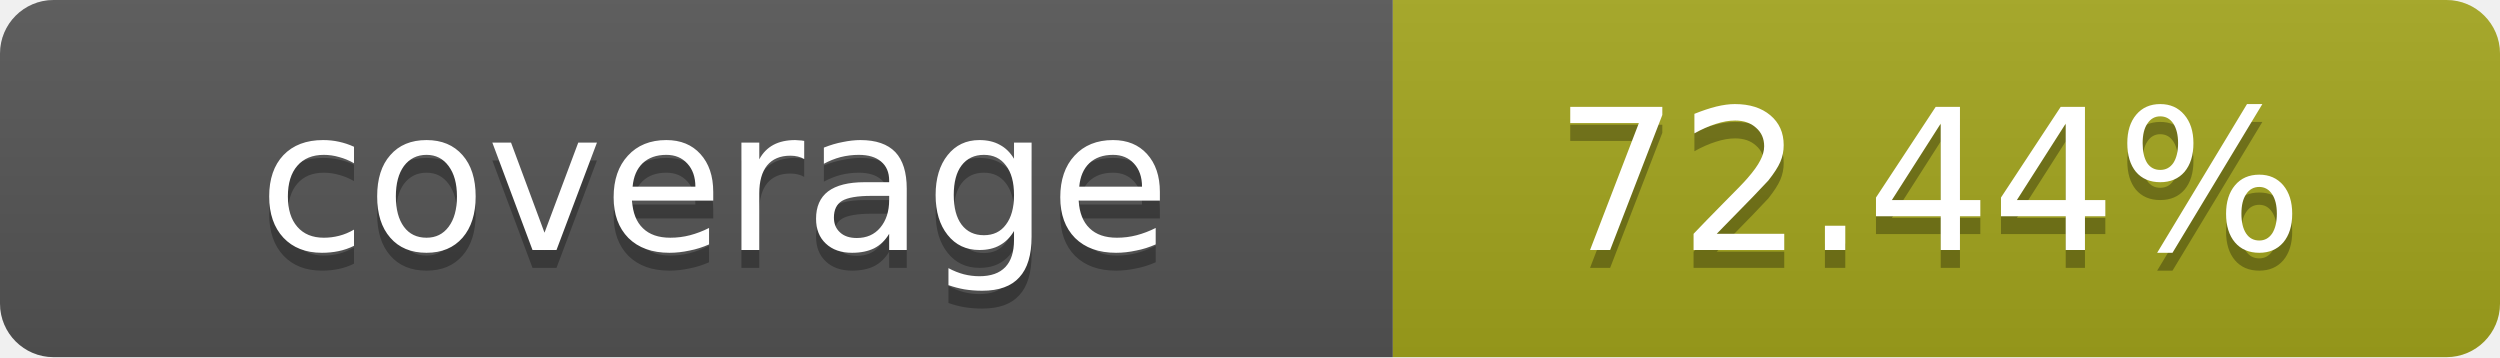
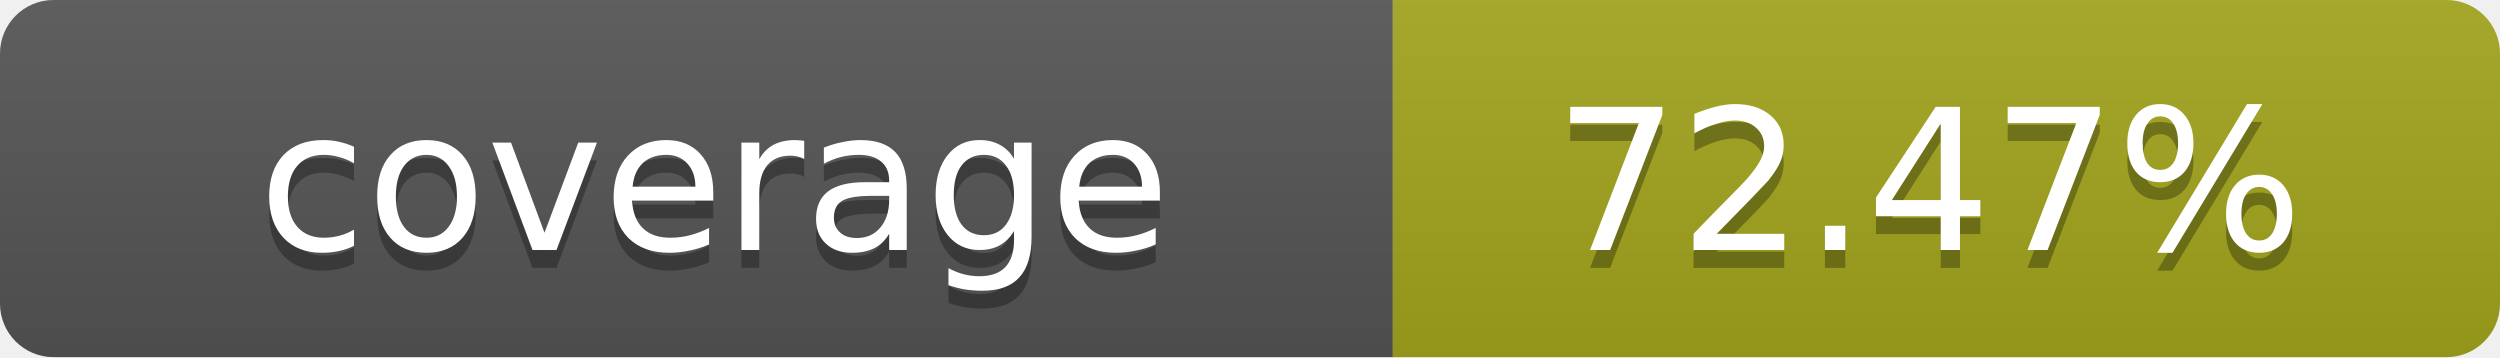
- <svg xmlns="http://www.w3.org/2000/svg" width="140" height="20" role="img" aria-label="coverage: 72.44%">
+ <svg xmlns="http://www.w3.org/2000/svg" width="140" height="20" role="img" aria-label="coverage: 72.47%">
  <linearGradient id="s" x2="0" y2="100%">
    <stop offset="0" stop-color="#bbb" stop-opacity=".1" />
    <stop offset="1" stop-opacity=".1" />
  </linearGradient>
  <clipPath id="r">
    <rect width="140" height="20" rx="3" fill="#fff" />
  </clipPath>
  <g clip-path="url(#r)">
    <rect width="78" height="20" fill="#555" />
    <rect x="78" width="62" height="20" fill="#a4a61d" />
    <rect width="140" height="20" fill="url(#s)" />
  </g>
  <g fill="#fff" text-anchor="middle" font-family="Verdana,Geneva,DejaVu Sans,sans-serif" text-rendering="geometricPrecision" font-size="11">
    <text x="40" y="15" fill="#010101" fill-opacity=".3">coverage</text>
    <text x="40" y="14">coverage</text>
-     <text x="108" y="15" fill="#010101" fill-opacity=".3">72.44%</text>
-     <text x="108" y="14">72.44%</text>
+     <text x="108" y="15" fill="#010101" fill-opacity=".3">72.47%</text>
+     <text x="108" y="14">72.47%</text>
  </g>
</svg>
